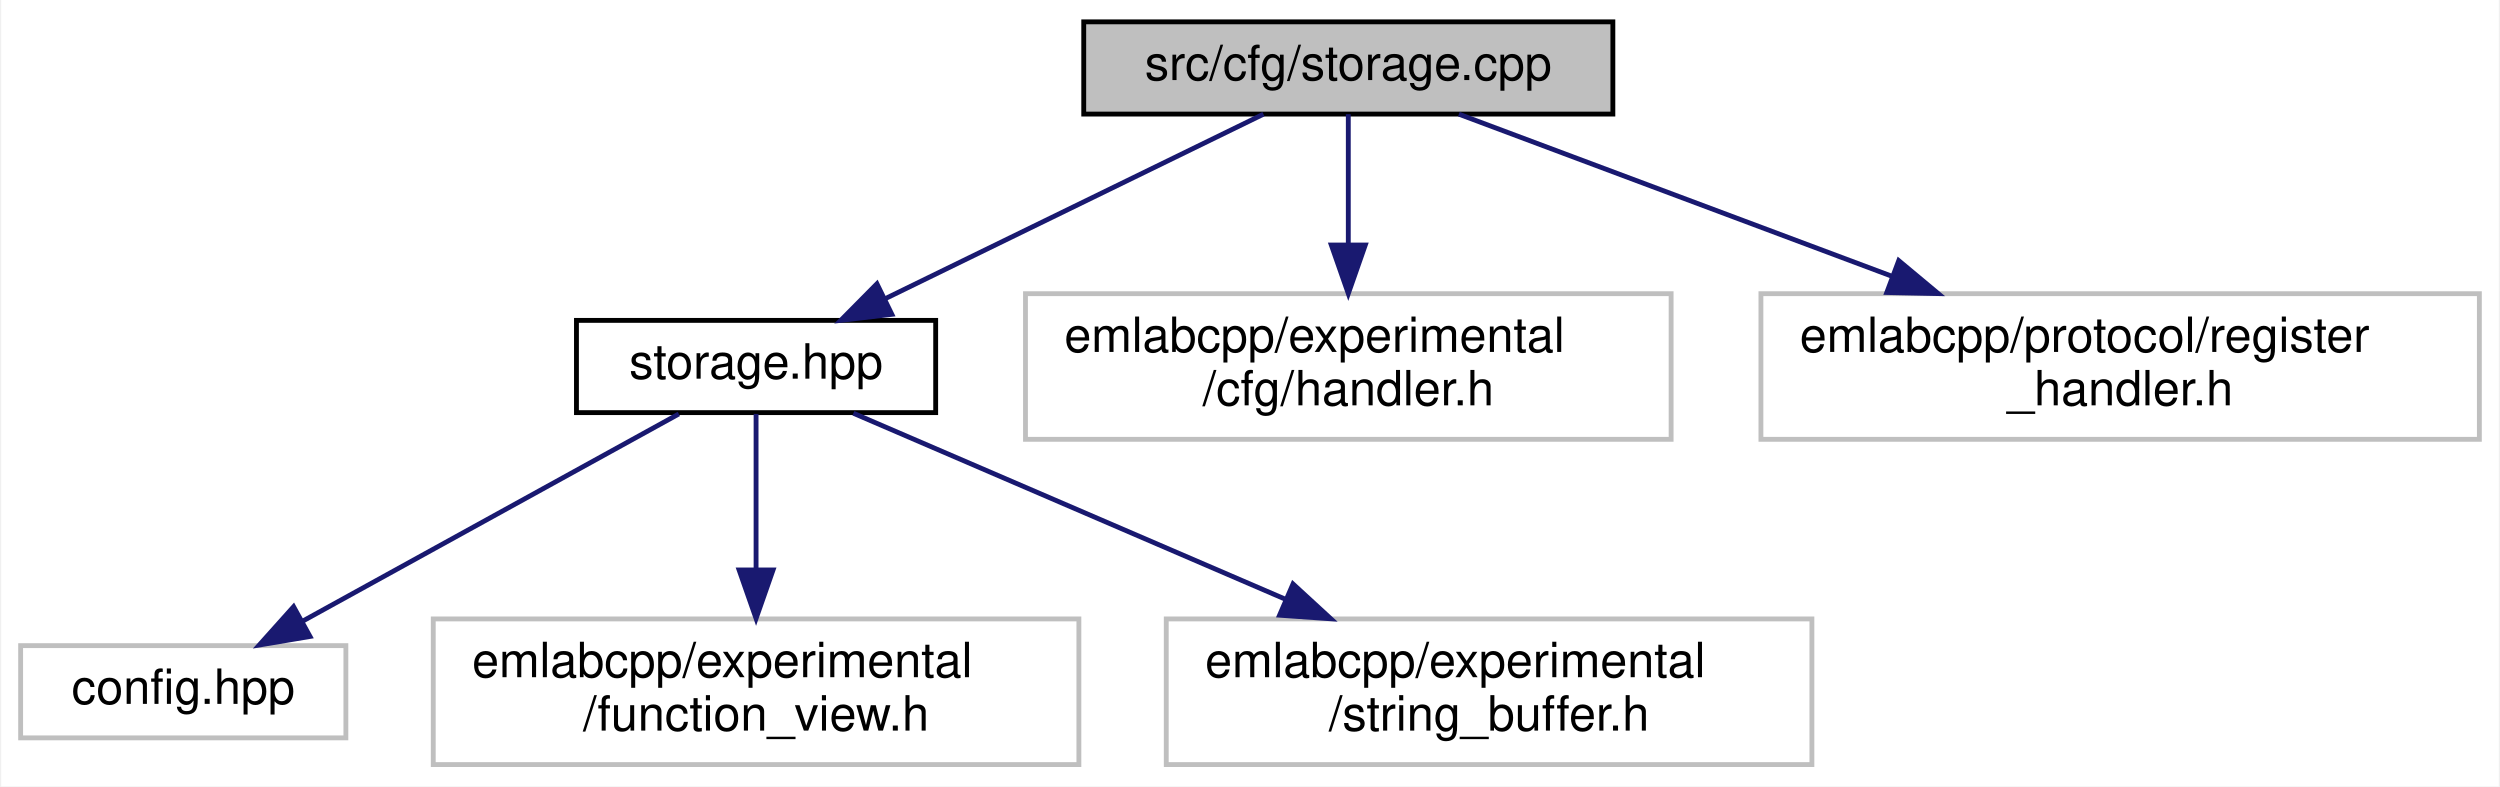
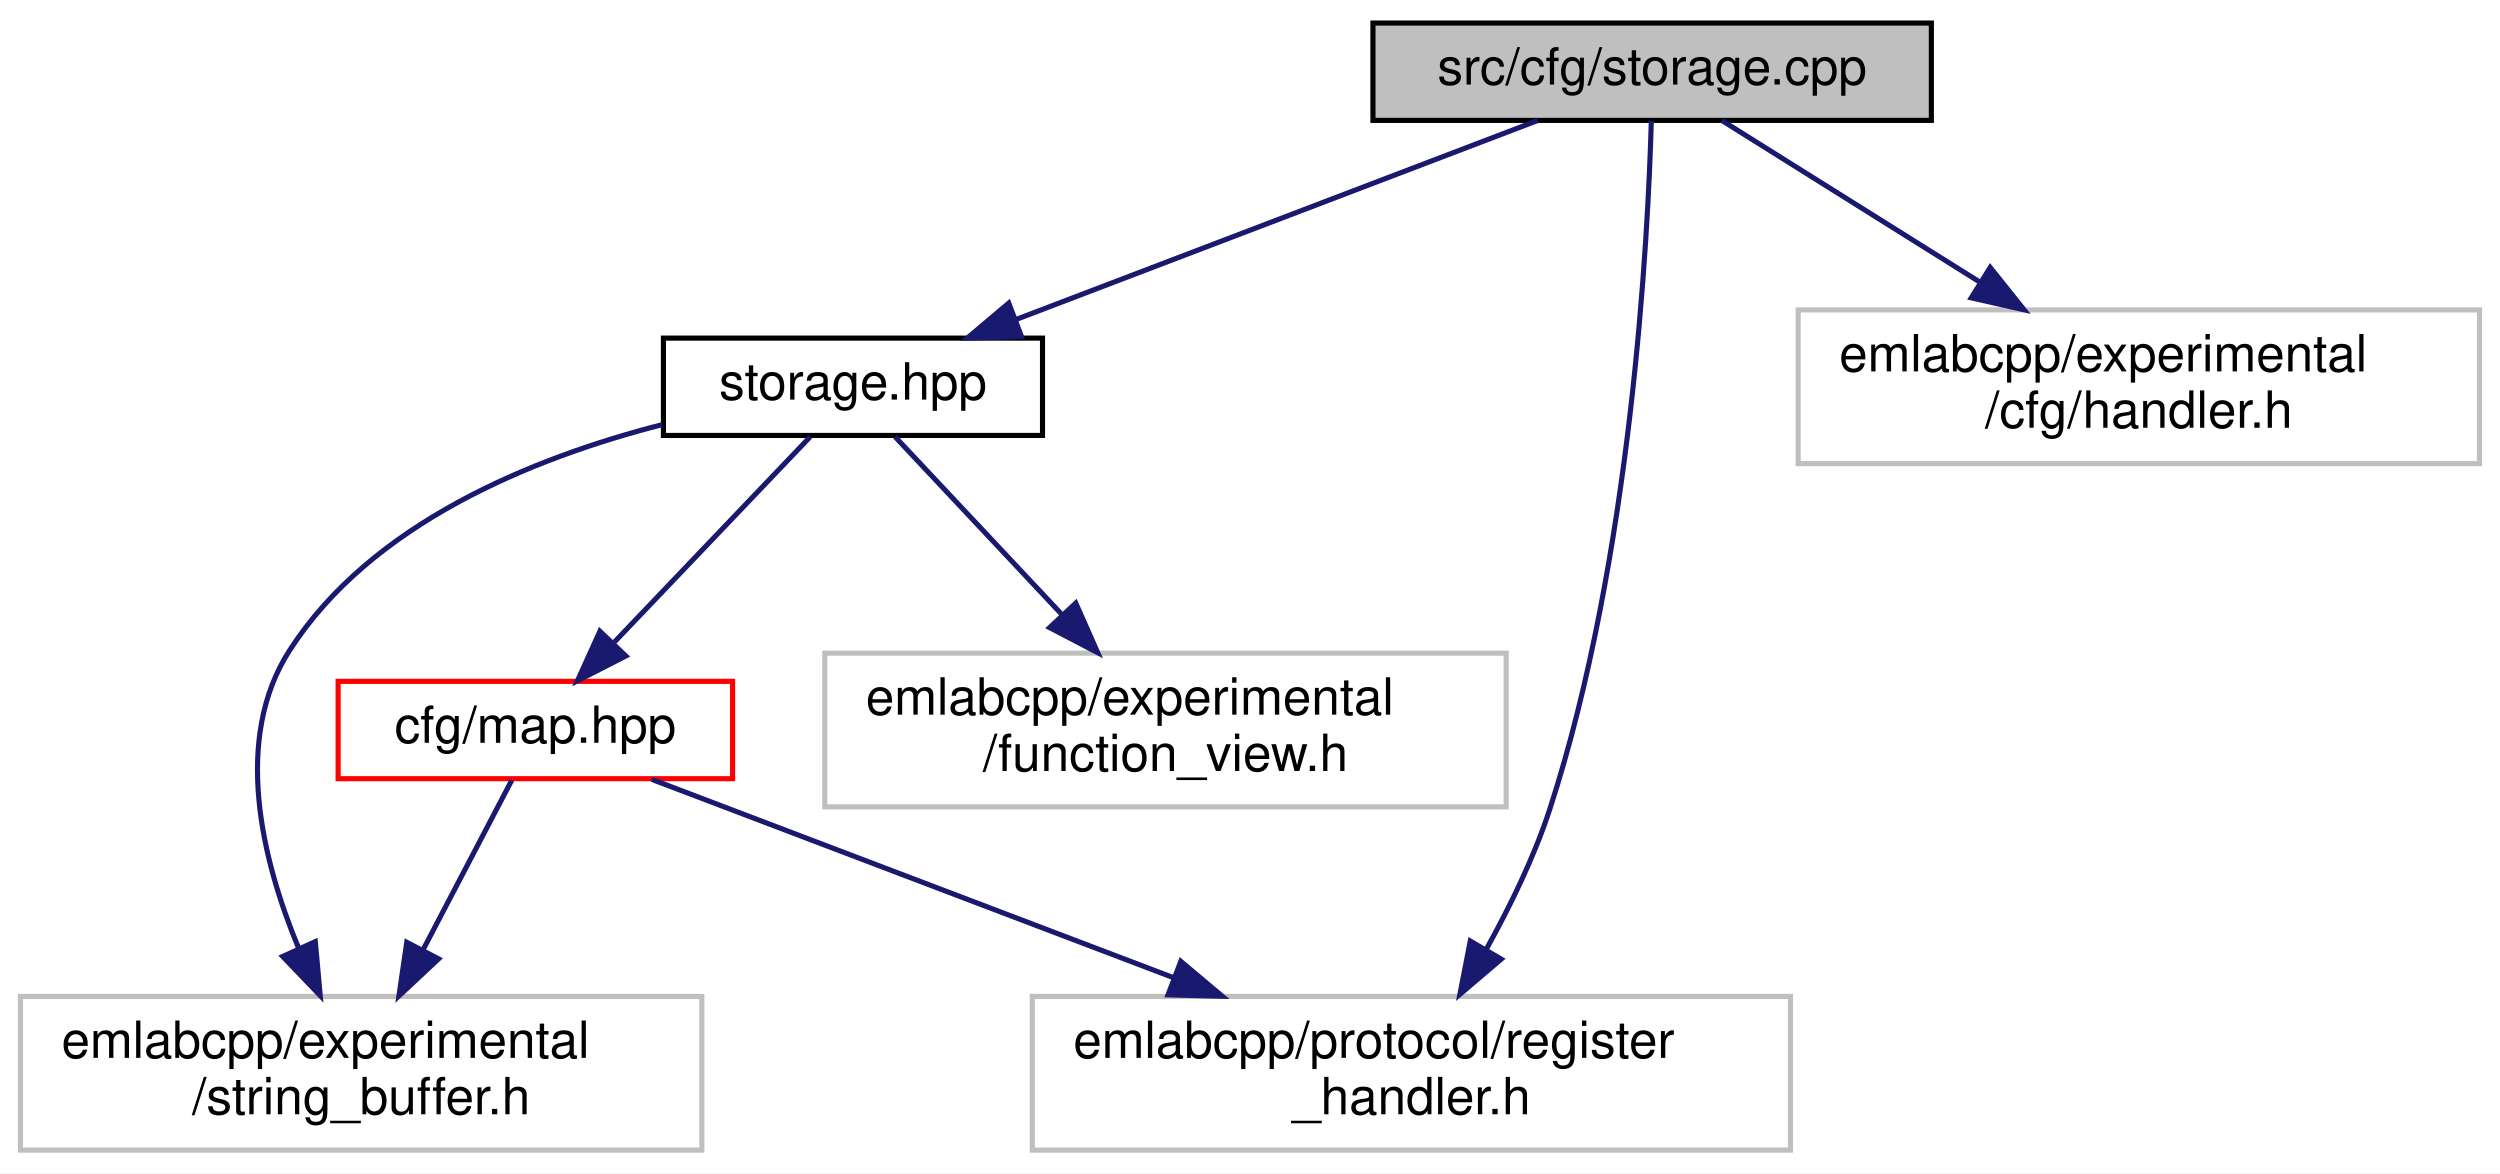
- <svg xmlns="http://www.w3.org/2000/svg" xmlns:xlink="http://www.w3.org/1999/xlink" width="515pt" height="162pt" viewBox="0.00 0.00 514.50 162.00">
-   <g id="graph0" class="graph" transform="scale(1 1) rotate(0) translate(4 158)">
-     <polygon fill="white" stroke="transparent" points="-4,4 -4,-158 510.5,-158 510.5,4 -4,4" />
+ <svg xmlns="http://www.w3.org/2000/svg" xmlns:xlink="http://www.w3.org/1999/xlink" width="488pt" height="229pt" viewBox="0.00 0.00 488.00 229.00">
+   <g id="graph0" class="graph" transform="scale(1 1) rotate(0) translate(4 225)">
+     <polygon fill="white" stroke="transparent" points="-4,4 -4,-225 484,-225 484,4 -4,4" />
    <g id="node1" class="node">
      <g id="a_node1">
        <a xlink:title=" ">
-           <polygon fill="#bfbfbf" stroke="black" points="219,-134.5 219,-153.5 328,-153.5 328,-134.5 219,-134.5" />
-           <text text-anchor="middle" x="273.5" y="-141.5" font-family="Helvetica,sans-Serif" font-size="10.00">src/cfg/storage.cpp</text>
+           <polygon fill="#bfbfbf" stroke="black" points="264,-201.5 264,-220.5 373,-220.5 373,-201.5 264,-201.5" />
+           <text text-anchor="middle" x="318.5" y="-208.5" font-family="Helvetica,sans-Serif" font-size="10.00">src/cfg/storage.cpp</text>
        </a>
      </g>
    </g>
    <g id="node2" class="node">
      <g id="a_node2">
        <a xlink:href="storage_8hpp.html" target="_top" xlink:title=" ">
-           <polygon fill="white" stroke="black" points="114.5,-73 114.5,-92 188.5,-92 188.5,-73 114.5,-73" />
-           <text text-anchor="middle" x="151.5" y="-80" font-family="Helvetica,sans-Serif" font-size="10.00">storage.hpp</text>
+           <polygon fill="white" stroke="black" points="125.5,-140 125.5,-159 199.5,-159 199.5,-140 125.5,-140" />
+           <text text-anchor="middle" x="162.5" y="-147" font-family="Helvetica,sans-Serif" font-size="10.00">storage.hpp</text>
        </a>
      </g>
    </g>
    <g id="edge1" class="edge">
-       <path fill="none" stroke="midnightblue" d="M256.02,-134.48C235.64,-124.53 201.72,-107.99 178.08,-96.46" />
-       <polygon fill="midnightblue" stroke="midnightblue" points="179.47,-93.25 168.95,-92.01 176.4,-99.54 179.47,-93.25" />
+       <path fill="none" stroke="midnightblue" d="M296.15,-201.48C269.51,-191.31 224.79,-174.26 194.49,-162.7" />
+       <polygon fill="midnightblue" stroke="midnightblue" points="195.4,-159.3 184.81,-159.01 192.91,-165.84 195.4,-159.3" />
+     </g>
+     <g id="node5" class="node">
+       <g id="a_node5">
+         <a xlink:title=" ">
+           <polygon fill="white" stroke="#bfbfbf" points="197.5,-0.5 197.5,-30.5 345.5,-30.5 345.5,-0.5 197.5,-0.5" />
+           <text text-anchor="start" x="205.5" y="-18.5" font-family="Helvetica,sans-Serif" font-size="10.00">emlabcpp/protocol/register</text>
+           <text text-anchor="middle" x="271.5" y="-7.5" font-family="Helvetica,sans-Serif" font-size="10.00">_handler.h</text>
+         </a>
+       </g>
+     </g>
+     <g id="edge8" class="edge">
+       <path fill="none" stroke="midnightblue" d="M318.34,-201.38C317.7,-178.78 314.5,-116.1 298.5,-67 295.46,-57.66 290.74,-48.01 286.1,-39.67" />
+       <polygon fill="midnightblue" stroke="midnightblue" points="289.04,-37.78 280.97,-30.91 283,-41.31 289.04,-37.78" />
+     </g>
+     <g id="node7" class="node">
+       <g id="a_node7">
+         <a xlink:title=" ">
+           <polygon fill="white" stroke="#bfbfbf" points="347,-134.5 347,-164.5 480,-164.5 480,-134.5 347,-134.5" />
+           <text text-anchor="start" x="355" y="-152.5" font-family="Helvetica,sans-Serif" font-size="10.00">emlabcpp/experimental</text>
+           <text text-anchor="middle" x="413.5" y="-141.5" font-family="Helvetica,sans-Serif" font-size="10.00">/cfg/handler.h</text>
+         </a>
+       </g>
+     </g>
+     <g id="edge7" class="edge">
+       <path fill="none" stroke="midnightblue" d="M332.11,-201.48C345.22,-193.27 365.51,-180.56 382.55,-169.88" />
+       <polygon fill="midnightblue" stroke="midnightblue" points="384.49,-172.8 391.11,-164.52 380.78,-166.86 384.49,-172.8" />
+     </g>
+     <g id="node3" class="node">
+       <g id="a_node3">
+         <a xlink:href="map_8hpp.html" target="_top" xlink:title=" ">
+           <polygon fill="white" stroke="red" points="62,-73 62,-92 139,-92 139,-73 62,-73" />
+           <text text-anchor="middle" x="100.5" y="-80" font-family="Helvetica,sans-Serif" font-size="10.00">cfg/map.hpp</text>
+         </a>
+       </g>
+     </g>
+     <g id="edge2" class="edge">
+       <path fill="none" stroke="midnightblue" d="M154.14,-139.73C144.38,-129.5 128.03,-112.36 115.95,-99.69" />
+       <polygon fill="midnightblue" stroke="midnightblue" points="118.16,-96.95 108.73,-92.13 113.1,-101.78 118.16,-96.95" />
+     </g>
+     <g id="node4" class="node">
+       <g id="a_node4">
+         <a xlink:title=" ">
+           <polygon fill="white" stroke="#bfbfbf" points="0,-0.5 0,-30.5 133,-30.5 133,-0.5 0,-0.5" />
+           <text text-anchor="start" x="8" y="-18.5" font-family="Helvetica,sans-Serif" font-size="10.00">emlabcpp/experimental</text>
+           <text text-anchor="middle" x="66.5" y="-7.5" font-family="Helvetica,sans-Serif" font-size="10.00">/string_buffer.h</text>
+         </a>
+       </g>
+     </g>
+     <g id="edge6" class="edge">
+       <path fill="none" stroke="midnightblue" d="M125.26,-142.11C100.01,-135.64 68.44,-122.85 52.5,-98 41.42,-80.72 47.08,-57.33 54.24,-40.04" />
+       <polygon fill="midnightblue" stroke="midnightblue" points="57.55,-41.2 58.51,-30.65 51.18,-38.3 57.55,-41.2" />
    </g>
    <g id="node6" class="node">
      <g id="a_node6">
        <a xlink:title=" ">
-           <polygon fill="white" stroke="#bfbfbf" points="207,-67.5 207,-97.5 340,-97.5 340,-67.5 207,-67.5" />
-           <text text-anchor="start" x="215" y="-85.5" font-family="Helvetica,sans-Serif" font-size="10.00">emlabcpp/experimental</text>
-           <text text-anchor="middle" x="273.5" y="-74.5" font-family="Helvetica,sans-Serif" font-size="10.00">/cfg/handler.h</text>
+           <polygon fill="white" stroke="#bfbfbf" points="157,-67.5 157,-97.5 290,-97.5 290,-67.5 157,-67.5" />
+           <text text-anchor="start" x="165" y="-85.5" font-family="Helvetica,sans-Serif" font-size="10.00">emlabcpp/experimental</text>
+           <text text-anchor="middle" x="223.5" y="-74.5" font-family="Helvetica,sans-Serif" font-size="10.00">/function_view.h</text>
        </a>
      </g>
    </g>
    <g id="edge5" class="edge">
-       <path fill="none" stroke="midnightblue" d="M273.5,-134.48C273.5,-127.47 273.5,-117.19 273.5,-107.7" />
-       <polygon fill="midnightblue" stroke="midnightblue" points="277,-107.52 273.5,-97.52 270,-107.52 277,-107.52" />
-     </g>
-     <g id="node7" class="node">
-       <g id="a_node7">
-         <a xlink:title=" ">
-           <polygon fill="white" stroke="#bfbfbf" points="358.5,-67.5 358.5,-97.5 506.5,-97.5 506.5,-67.5 358.5,-67.5" />
-           <text text-anchor="start" x="366.5" y="-85.5" font-family="Helvetica,sans-Serif" font-size="10.00">emlabcpp/protocol/register</text>
-           <text text-anchor="middle" x="432.5" y="-74.5" font-family="Helvetica,sans-Serif" font-size="10.00">_handler.h</text>
-         </a>
-       </g>
-     </g>
-     <g id="edge6" class="edge">
-       <path fill="none" stroke="midnightblue" d="M296.28,-134.48C319.43,-125.81 355.95,-112.15 385.36,-101.14" />
-       <polygon fill="midnightblue" stroke="midnightblue" points="386.89,-104.31 395.03,-97.52 384.43,-97.75 386.89,-104.31" />
-     </g>
-     <g id="node3" class="node">
-       <g id="a_node3">
-         <a xlink:title=" ">
-           <polygon fill="white" stroke="#bfbfbf" points="0,-6 0,-25 67,-25 67,-6 0,-6" />
-           <text text-anchor="middle" x="33.5" y="-13" font-family="Helvetica,sans-Serif" font-size="10.00">config.hpp</text>
-         </a>
-       </g>
-     </g>
-     <g id="edge2" class="edge">
-       <path fill="none" stroke="midnightblue" d="M135.59,-72.73C115.68,-61.77 81.39,-42.88 58.1,-30.05" />
-       <polygon fill="midnightblue" stroke="midnightblue" points="59.61,-26.89 49.16,-25.13 56.23,-33.02 59.61,-26.89" />
-     </g>
-     <g id="node4" class="node">
-       <g id="a_node4">
-         <a xlink:title=" ">
-           <polygon fill="white" stroke="#bfbfbf" points="85,-0.5 85,-30.5 218,-30.5 218,-0.5 85,-0.5" />
-           <text text-anchor="start" x="93" y="-18.5" font-family="Helvetica,sans-Serif" font-size="10.00">emlabcpp/experimental</text>
-           <text text-anchor="middle" x="151.5" y="-7.5" font-family="Helvetica,sans-Serif" font-size="10.00">/function_view.h</text>
-         </a>
-       </g>
+       <path fill="none" stroke="midnightblue" d="M170.73,-139.73C179.05,-130.86 192.24,-116.81 203.35,-104.97" />
+       <polygon fill="midnightblue" stroke="midnightblue" points="205.99,-107.28 210.28,-97.59 200.88,-102.49 205.99,-107.28" />
    </g>
    <g id="edge3" class="edge">
-       <path fill="none" stroke="midnightblue" d="M151.5,-72.73C151.5,-64.54 151.5,-51.92 151.5,-40.71" />
-       <polygon fill="midnightblue" stroke="midnightblue" points="155,-40.59 151.5,-30.59 148,-40.59 155,-40.59" />
-     </g>
-     <g id="node5" class="node">
-       <g id="a_node5">
-         <a xlink:title=" ">
-           <polygon fill="white" stroke="#bfbfbf" points="236,-0.5 236,-30.5 369,-30.5 369,-0.5 236,-0.5" />
-           <text text-anchor="start" x="244" y="-18.5" font-family="Helvetica,sans-Serif" font-size="10.00">emlabcpp/experimental</text>
-           <text text-anchor="middle" x="302.5" y="-7.5" font-family="Helvetica,sans-Serif" font-size="10.00">/string_buffer.h</text>
-         </a>
-       </g>
+       <path fill="none" stroke="midnightblue" d="M95.91,-72.73C91.5,-64.29 84.62,-51.14 78.62,-39.68" />
+       <polygon fill="midnightblue" stroke="midnightblue" points="81.61,-37.83 73.87,-30.59 75.4,-41.07 81.61,-37.83" />
    </g>
    <g id="edge4" class="edge">
-       <path fill="none" stroke="midnightblue" d="M171.55,-72.87C194.11,-63.16 231.39,-47.11 260.42,-34.61" />
-       <polygon fill="midnightblue" stroke="midnightblue" points="262.11,-37.7 269.91,-30.53 259.34,-31.27 262.11,-37.7" />
+       <path fill="none" stroke="midnightblue" d="M123.21,-72.87C149.09,-63.03 192.08,-46.69 225.13,-34.13" />
+       <polygon fill="midnightblue" stroke="midnightblue" points="226.49,-37.35 234.6,-30.53 224,-30.81 226.49,-37.35" />
    </g>
  </g>
</svg>
